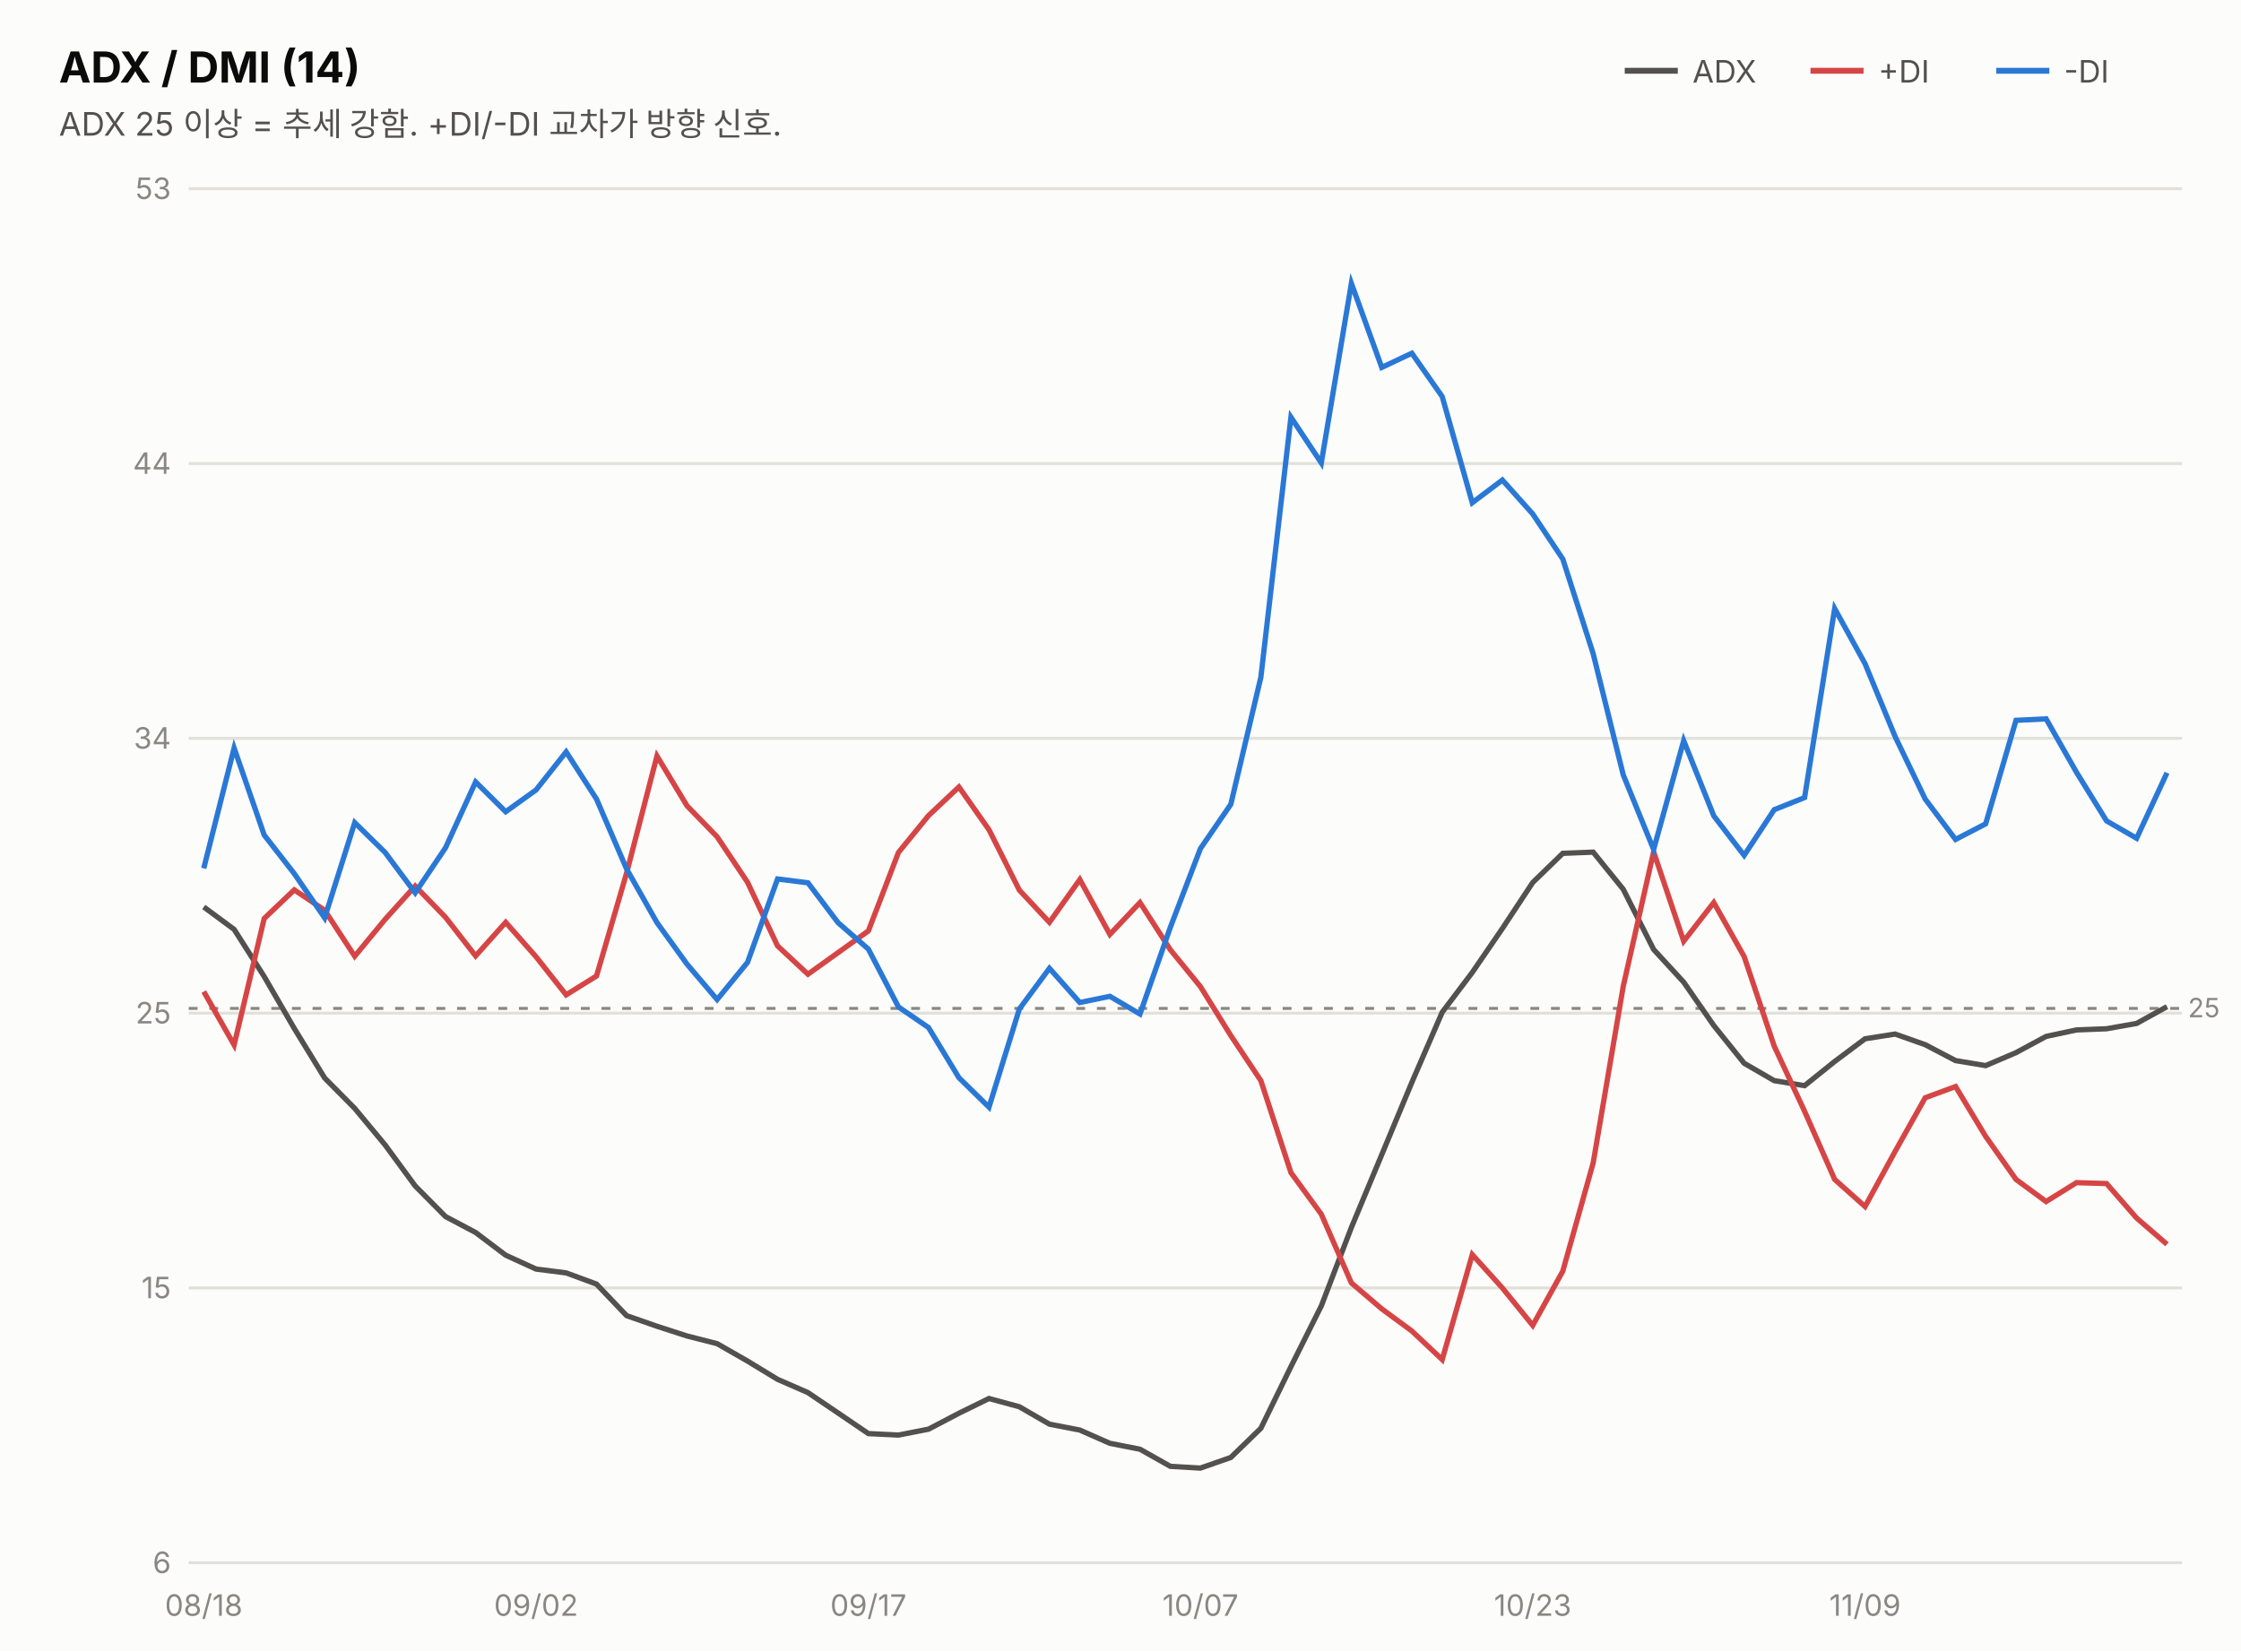
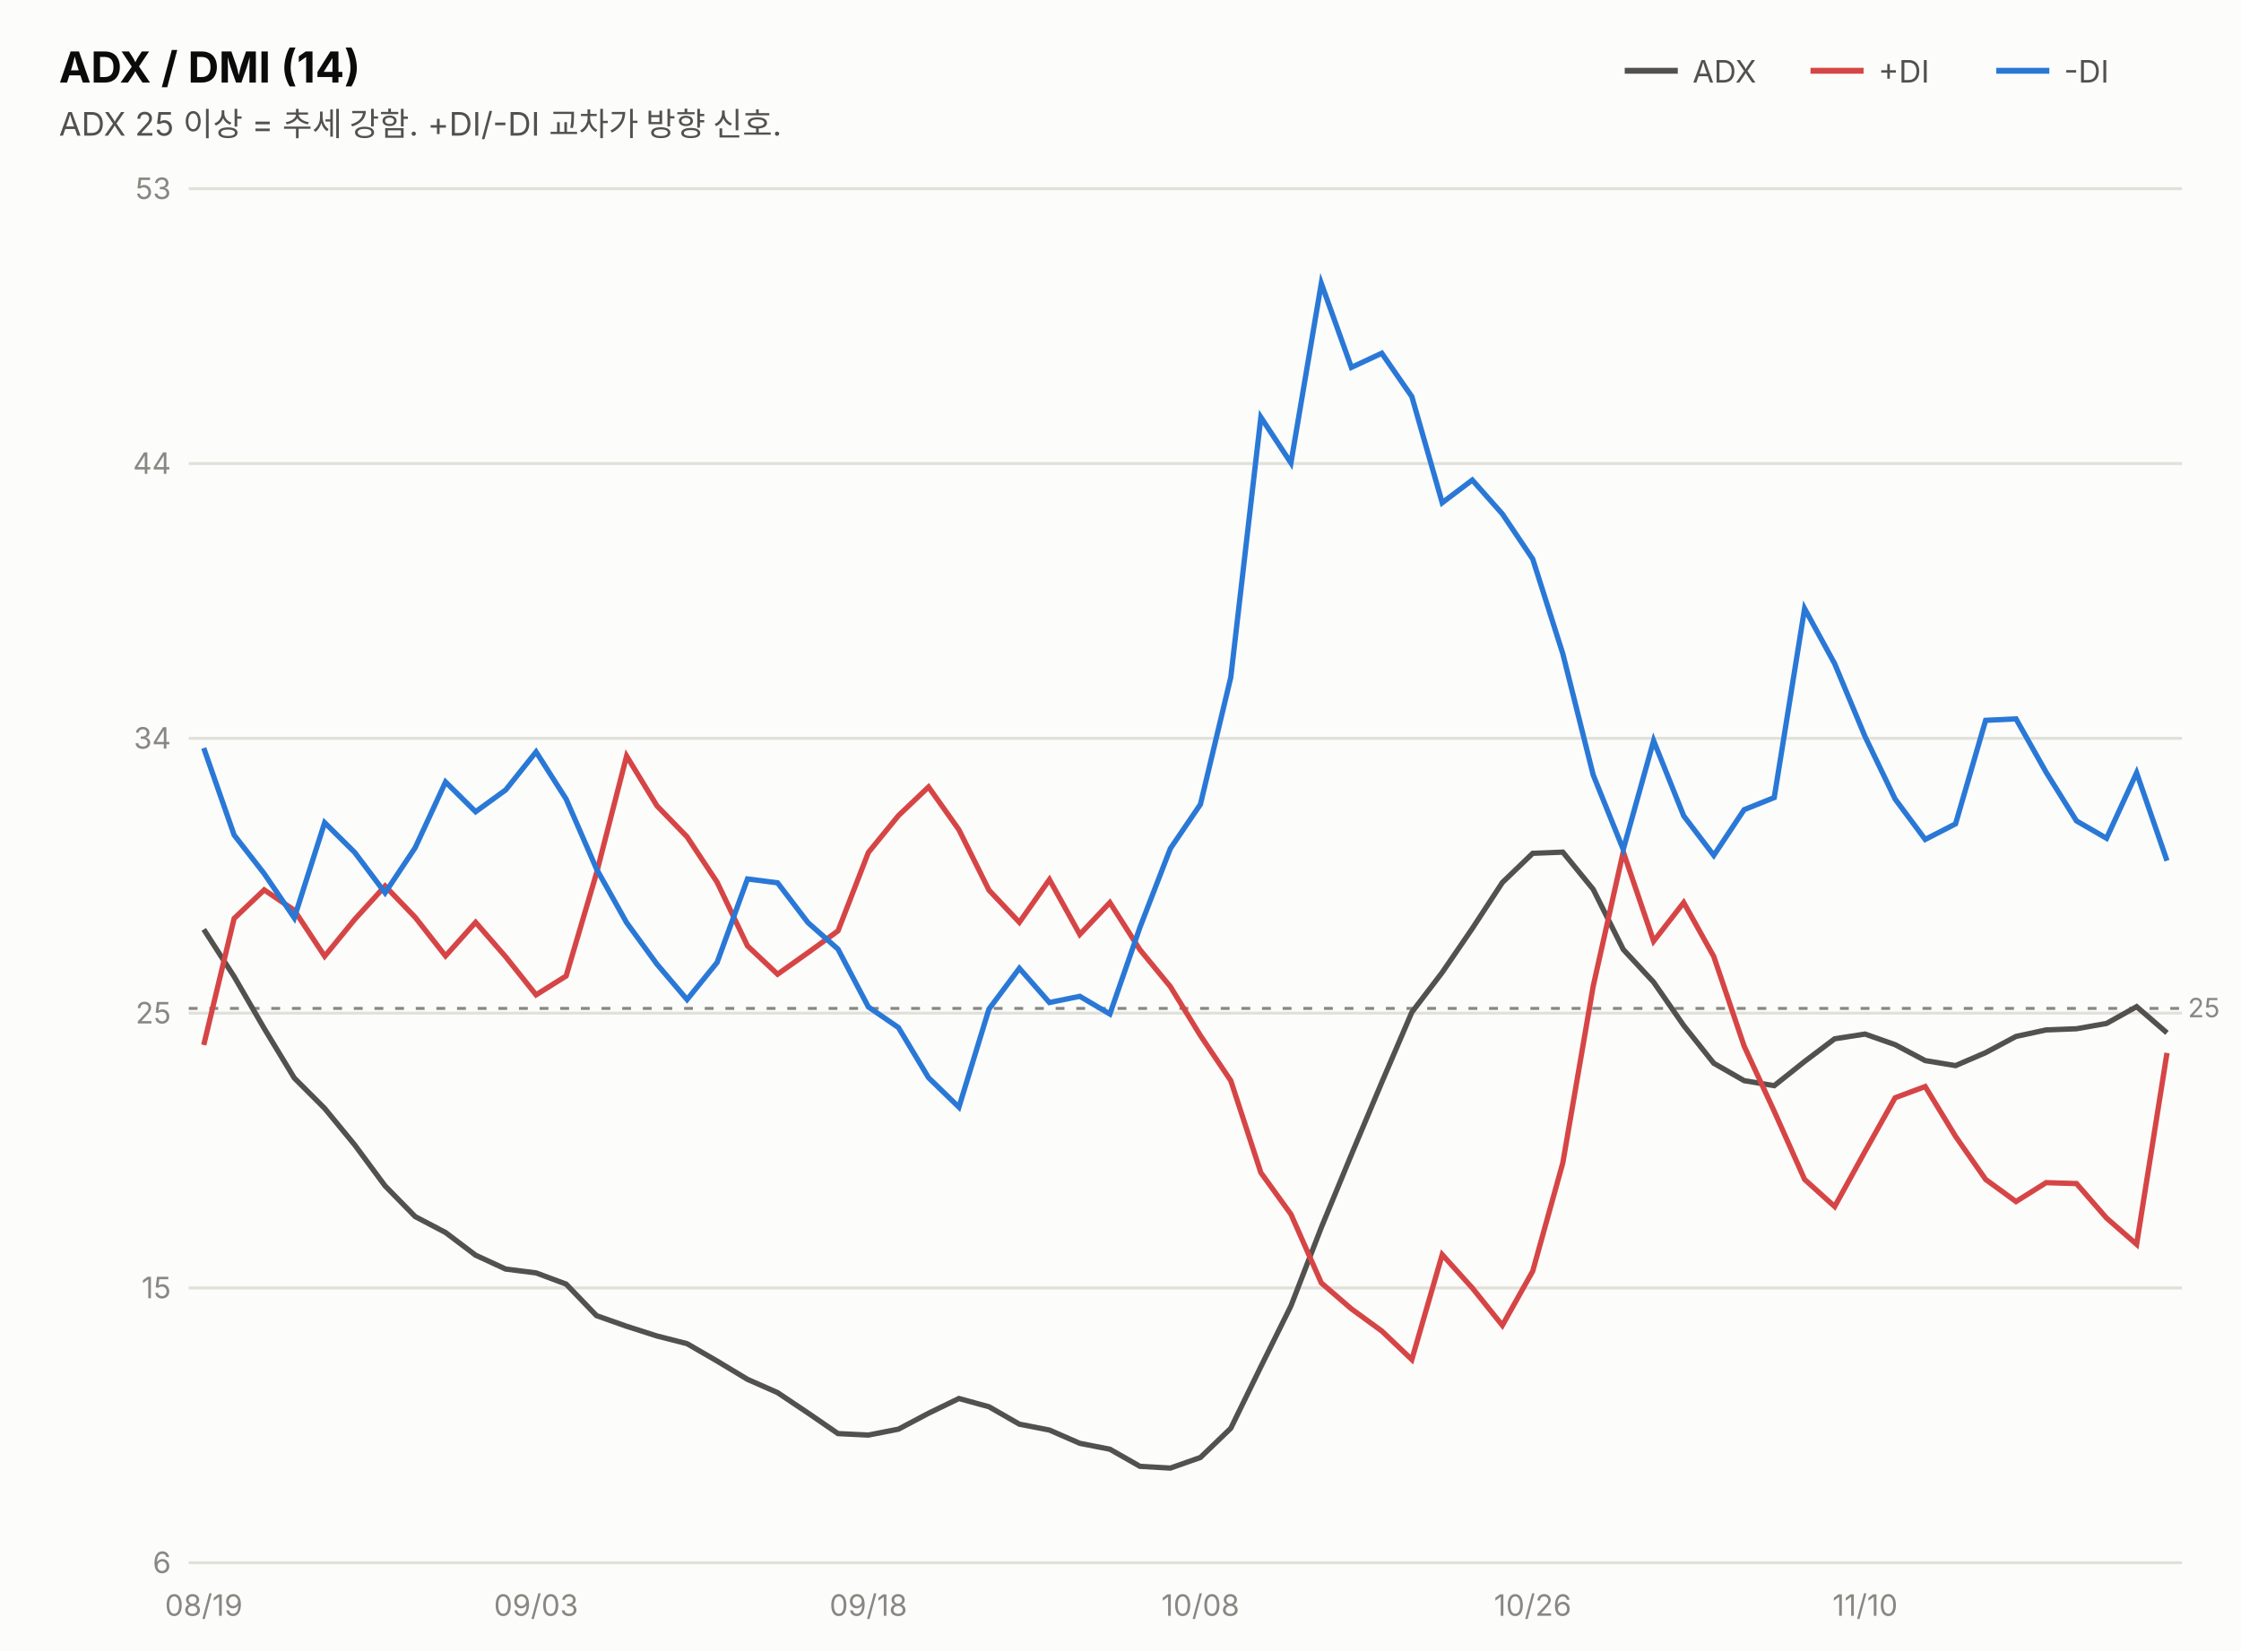
<svg xmlns="http://www.w3.org/2000/svg" width="760" height="560" viewBox="0 0 760 560" font-family="system-ui,-apple-system,&quot;Segoe UI&quot;,&quot;Malgun Gothic&quot;,&quot;Apple SD Gothic Neo&quot;,sans-serif">
  <rect width="760" height="560" fill="#fcfcfb" />
  <text x="20" y="28" font-size="14.5" font-weight="700" fill="#0b0b0b">ADX / DMI (14)</text>
  <text x="20" y="46" font-size="11" fill="#52514e">ADX 25 이상 = 추세 강함. +DI/-DI 교차가 방향 신호.</text>
  <line x1="551" y1="24" x2="569" y2="24" stroke="#52514e" stroke-width="2" />
  <text x="574" y="28" font-size="10.5" fill="#52514e">ADX</text>
  <line x1="614" y1="24" x2="632" y2="24" stroke="#d64545" stroke-width="2" />
  <text x="637" y="28" font-size="10.5" fill="#52514e">+DI</text>
  <line x1="677" y1="24" x2="695" y2="24" stroke="#2a78d6" stroke-width="2" />
  <text x="700" y="28" font-size="10.5" fill="#52514e">-DI</text>
  <line x1="64" y1="530.0" x2="740" y2="530.0" stroke="#e1e0d9" stroke-width="1" />
  <text x="58" y="533.5" font-size="10" fill="#898781" text-anchor="end" style="font-variant-numeric:tabular-nums">6</text>
  <line x1="64" y1="436.8" x2="740" y2="436.8" stroke="#e1e0d9" stroke-width="1" />
  <text x="58" y="440.3" font-size="10" fill="#898781" text-anchor="end" style="font-variant-numeric:tabular-nums">15</text>
  <line x1="64" y1="343.6" x2="740" y2="343.6" stroke="#e1e0d9" stroke-width="1" />
  <text x="58" y="347.1" font-size="10" fill="#898781" text-anchor="end" style="font-variant-numeric:tabular-nums">25</text>
  <line x1="64" y1="250.4" x2="740" y2="250.4" stroke="#e1e0d9" stroke-width="1" />
  <text x="58" y="253.9" font-size="10" fill="#898781" text-anchor="end" style="font-variant-numeric:tabular-nums">34</text>
  <line x1="64" y1="157.2" x2="740" y2="157.2" stroke="#e1e0d9" stroke-width="1" />
  <text x="58" y="160.7" font-size="10" fill="#898781" text-anchor="end" style="font-variant-numeric:tabular-nums">44</text>
  <line x1="64" y1="64.0" x2="740" y2="64.0" stroke="#e1e0d9" stroke-width="1" />
  <text x="58" y="67.5" font-size="10" fill="#898781" text-anchor="end" style="font-variant-numeric:tabular-nums">53</text>
  <line x1="64" y1="342.0" x2="740" y2="342.0" stroke="#898781" stroke-width="1" stroke-dasharray="3 4" />
  <text x="742" y="345.0" font-size="9" fill="#898781">25</text>
-   <path d="M69.1,307.6 L79.4,315.2 L89.6,331.2 L99.8,348.8 L110.1,365.6 L120.3,375.9 L130.6,388.3 L140.8,402.2 L151.1,412.6 L161.3,418.0 L171.5,425.7 L181.8,430.4 L192.0,431.7 L202.3,435.5 L212.5,446.2 L222.8,449.8 L233.0,453.1 L243.2,455.7 L253.5,461.6 L263.7,467.8 L274.0,472.3 L284.2,479.2 L294.5,486.2 L304.7,486.7 L314.9,484.7 L325.2,479.3 L335.4,474.3 L345.7,477.1 L355.9,483.0 L366.2,485.0 L376.4,489.5 L386.6,491.5 L396.9,497.3 L407.1,497.9 L417.4,494.3 L427.6,484.4 L437.8,463.5 L448.1,442.9 L458.3,416.3 L468.6,391.6 L478.8,367.1 L489.1,343.3 L499.3,329.8 L509.5,314.9 L519.8,299.3 L530.0,289.4 L540.3,289.0 L550.5,301.6 L560.8,322.0 L571.0,333.1 L581.2,347.8 L591.5,360.6 L601.7,366.5 L612.0,368.2 L622.2,360.0 L632.5,352.3 L642.7,350.7 L652.9,354.3 L663.2,359.7 L673.4,361.4 L683.7,357.0 L693.9,351.5 L704.2,349.3 L714.4,348.9 L724.6,347.1 L734.9,341.4" fill="none" stroke="#52514e" stroke-width="1.8" />
-   <path d="M69.1,336.3 L79.4,354.4 L89.6,311.5 L99.8,301.8 L110.1,308.7 L120.3,324.3 L130.6,311.8 L140.8,300.5 L151.1,311.1 L161.3,324.2 L171.5,312.8 L181.8,324.5 L192.0,337.4 L202.3,331.0 L212.5,296.1 L222.8,256.4 L233.0,273.3 L243.2,283.8 L253.5,299.2 L263.7,320.8 L274.0,330.4 L284.2,323.1 L294.5,315.7 L304.7,289.1 L314.9,276.6 L325.2,266.9 L335.4,281.4 L345.7,301.9 L355.9,312.8 L366.2,298.3 L376.4,316.9 L386.6,306.1 L396.9,322.1 L407.1,334.6 L417.4,351.2 L427.6,366.5 L437.8,397.7 L448.1,411.8 L458.3,435.1 L468.6,443.9 L478.8,451.4 L489.1,461.1 L499.3,425.5 L509.5,436.8 L519.8,449.5 L530.0,431.1 L540.3,394.4 L550.5,334.5 L560.8,288.9 L571.0,319.2 L581.2,306.1 L591.5,324.4 L601.7,354.8 L612.0,376.9 L622.2,400.0 L632.5,409.2 L642.7,390.5 L652.9,372.3 L663.2,368.5 L673.4,385.4 L683.7,400.0 L693.9,407.5 L704.2,401.1 L714.4,401.4 L724.6,413.1 L734.9,422.0" fill="none" stroke="#d64545" stroke-width="1.8" />
-   <path d="M69.1,294.5 L79.4,253.7 L89.6,283.2 L99.8,296.3 L110.1,311.3 L120.3,279.0 L130.6,289.1 L140.8,302.8 L151.1,287.5 L161.3,265.2 L171.5,275.3 L181.8,267.9 L192.0,255.0 L202.3,271.0 L212.5,294.7 L222.8,312.9 L233.0,327.0 L243.2,339.0 L253.5,326.4 L263.7,298.1 L274.0,299.4 L284.2,312.9 L294.5,321.9 L304.7,341.5 L314.9,348.5 L325.2,365.5 L335.4,375.5 L345.7,342.2 L355.9,328.4 L366.2,340.0 L376.4,337.9 L386.6,343.9 L396.9,314.5 L407.1,287.8 L417.4,272.8 L427.6,229.7 L437.8,141.5 L448.1,157.0 L458.3,96.1 L468.6,124.6 L478.8,119.8 L489.1,134.5 L499.3,170.5 L509.5,162.8 L519.8,174.3 L530.0,189.6 L540.3,221.7 L550.5,262.8 L560.8,288.1 L571.0,251.2 L581.2,276.7 L591.5,290.1 L601.7,274.6 L612.0,270.5 L622.2,206.4 L632.5,225.1 L642.7,249.8 L652.9,271.0 L663.2,284.7 L673.4,279.4 L683.7,244.3 L693.9,243.8 L704.2,261.9 L714.4,278.4 L724.6,284.3 L734.9,262.1" fill="none" stroke="#2a78d6" stroke-width="1.8" />
-   <text x="69.1" y="548" font-size="10" fill="#898781" text-anchor="middle">08/18</text>
-   <text x="181.8" y="548" font-size="10" fill="#898781" text-anchor="middle">09/02</text>
-   <text x="294.5" y="548" font-size="10" fill="#898781" text-anchor="middle">09/17</text>
-   <text x="407.1" y="548" font-size="10" fill="#898781" text-anchor="middle">10/07</text>
-   <text x="519.8" y="548" font-size="10" fill="#898781" text-anchor="middle">10/23</text>
-   <text x="632.5" y="548" font-size="10" fill="#898781" text-anchor="middle">11/09</text>
+   <path d="M69.1,315.2 L79.4,331.2 L89.6,348.8 L99.8,365.6 L110.1,375.9 L120.3,388.3 L130.6,402.2 L140.8,412.6 L151.1,418.0 L161.3,425.7 L171.5,430.4 L181.8,431.7 L192.0,435.5 L202.3,446.2 L212.5,449.8 L222.8,453.1 L233.0,455.7 L243.2,461.6 L253.5,467.8 L263.7,472.3 L274.0,479.2 L284.2,486.2 L294.5,486.7 L304.7,484.7 L314.9,479.3 L325.2,474.3 L335.4,477.1 L345.7,483.0 L355.9,485.0 L366.2,489.5 L376.4,491.5 L386.6,497.3 L396.9,497.9 L407.1,494.3 L417.4,484.4 L427.6,463.5 L437.8,442.9 L448.1,416.3 L458.3,391.6 L468.6,367.1 L478.8,343.3 L489.1,329.8 L499.3,314.9 L509.5,299.3 L519.8,289.4 L530.0,289.0 L540.3,301.6 L550.5,322.0 L560.8,333.1 L571.0,347.8 L581.2,360.6 L591.5,366.5 L601.7,368.2 L612.0,360.0 L622.2,352.3 L632.5,350.7 L642.7,354.3 L652.9,359.7 L663.2,361.4 L673.4,357.0 L683.7,351.5 L693.9,349.3 L704.2,348.9 L714.4,347.1 L724.6,341.4 L734.9,350.3" fill="none" stroke="#52514e" stroke-width="1.8" />
+   <path d="M69.1,354.4 L79.4,311.5 L89.6,301.8 L99.8,308.7 L110.1,324.3 L120.3,311.8 L130.6,300.5 L140.8,311.1 L151.1,324.2 L161.3,312.8 L171.5,324.5 L181.8,337.4 L192.0,331.0 L202.3,296.1 L212.5,256.4 L222.8,273.3 L233.0,283.8 L243.2,299.2 L253.5,320.8 L263.7,330.4 L274.0,323.1 L284.2,315.7 L294.5,289.1 L304.7,276.6 L314.9,266.9 L325.2,281.4 L335.4,301.9 L345.7,312.8 L355.9,298.3 L366.2,316.9 L376.4,306.1 L386.6,322.1 L396.9,334.6 L407.1,351.2 L417.4,366.5 L427.6,397.7 L437.8,411.8 L448.1,435.1 L458.3,443.9 L468.6,451.4 L478.8,461.1 L489.1,425.5 L499.3,436.8 L509.5,449.5 L519.8,431.1 L530.0,394.4 L540.3,334.5 L550.5,288.9 L560.8,319.2 L571.0,306.1 L581.2,324.4 L591.5,354.8 L601.7,376.9 L612.0,400.0 L622.2,409.2 L632.5,390.5 L642.7,372.3 L652.9,368.5 L663.2,385.4 L673.4,400.0 L683.7,407.5 L693.9,401.1 L704.2,401.4 L714.4,413.1 L724.6,422.0 L734.9,357.1" fill="none" stroke="#d64545" stroke-width="1.8" />
+   <path d="M69.1,253.7 L79.4,283.2 L89.6,296.3 L99.8,311.3 L110.1,279.0 L120.3,289.1 L130.6,302.8 L140.8,287.5 L151.1,265.2 L161.3,275.3 L171.5,267.9 L181.8,255.0 L192.0,271.0 L202.3,294.7 L212.5,312.9 L222.8,327.0 L233.0,339.0 L243.2,326.4 L253.5,298.1 L263.7,299.4 L274.0,312.9 L284.2,321.9 L294.5,341.5 L304.7,348.5 L314.9,365.5 L325.2,375.5 L335.4,342.2 L345.7,328.4 L355.9,340.0 L366.2,337.9 L376.4,343.9 L386.6,314.5 L396.9,287.8 L407.1,272.8 L417.4,229.7 L427.6,141.5 L437.8,157.0 L448.1,96.1 L458.3,124.6 L468.6,119.8 L478.8,134.5 L489.1,170.5 L499.3,162.8 L509.5,174.3 L519.8,189.6 L530.0,221.7 L540.3,262.8 L550.5,288.1 L560.8,251.2 L571.0,276.7 L581.2,290.1 L591.5,274.6 L601.7,270.5 L612.0,206.4 L622.2,225.1 L632.5,249.8 L642.7,271.0 L652.9,284.7 L663.2,279.4 L673.4,244.3 L683.7,243.8 L693.9,261.9 L704.2,278.4 L714.4,284.3 L724.6,262.1 L734.9,291.9" fill="none" stroke="#2a78d6" stroke-width="1.8" />
+   <text x="69.1" y="548" font-size="10" fill="#898781" text-anchor="middle">08/19</text>
+   <text x="181.8" y="548" font-size="10" fill="#898781" text-anchor="middle">09/03</text>
+   <text x="294.5" y="548" font-size="10" fill="#898781" text-anchor="middle">09/18</text>
+   <text x="407.1" y="548" font-size="10" fill="#898781" text-anchor="middle">10/08</text>
+   <text x="519.8" y="548" font-size="10" fill="#898781" text-anchor="middle">10/26</text>
+   <text x="632.5" y="548" font-size="10" fill="#898781" text-anchor="middle">11/10</text>
</svg>
